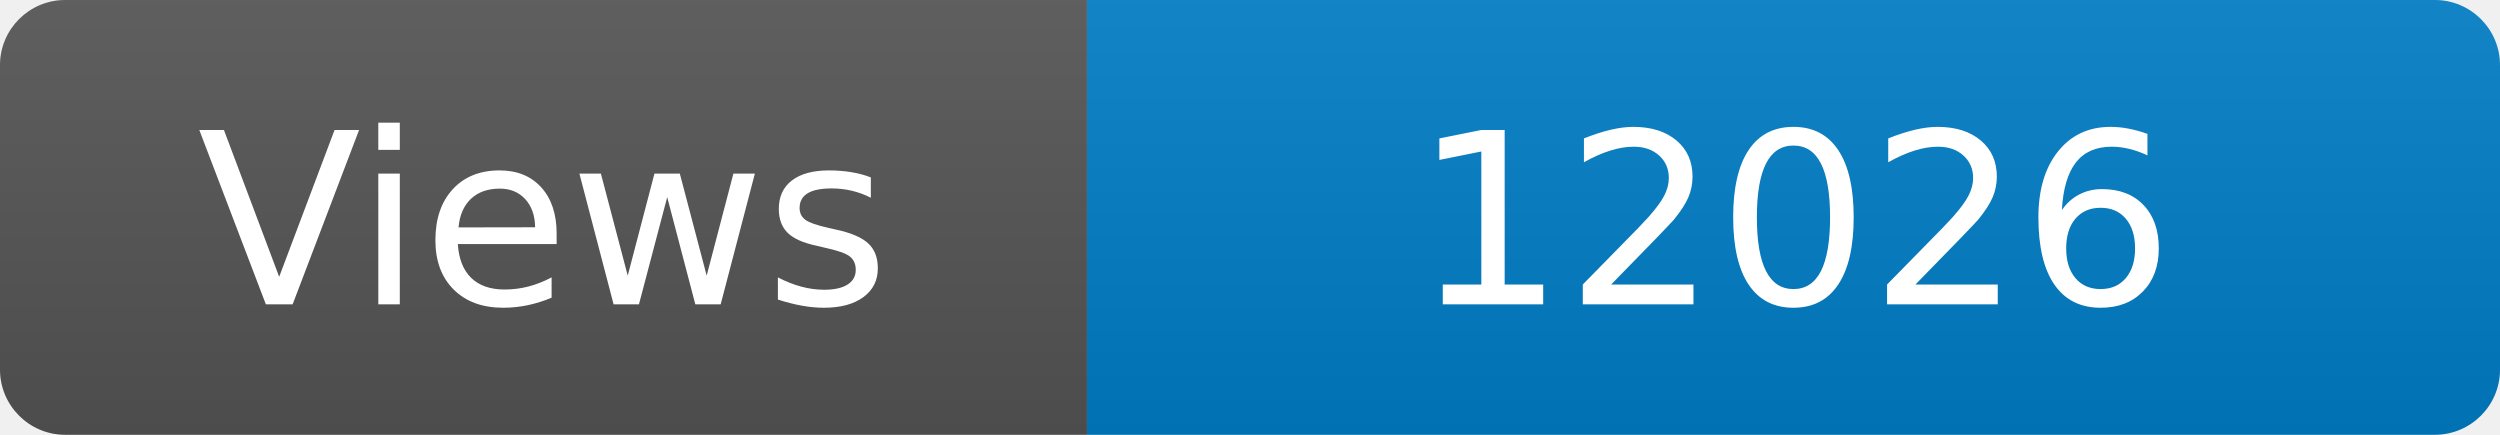
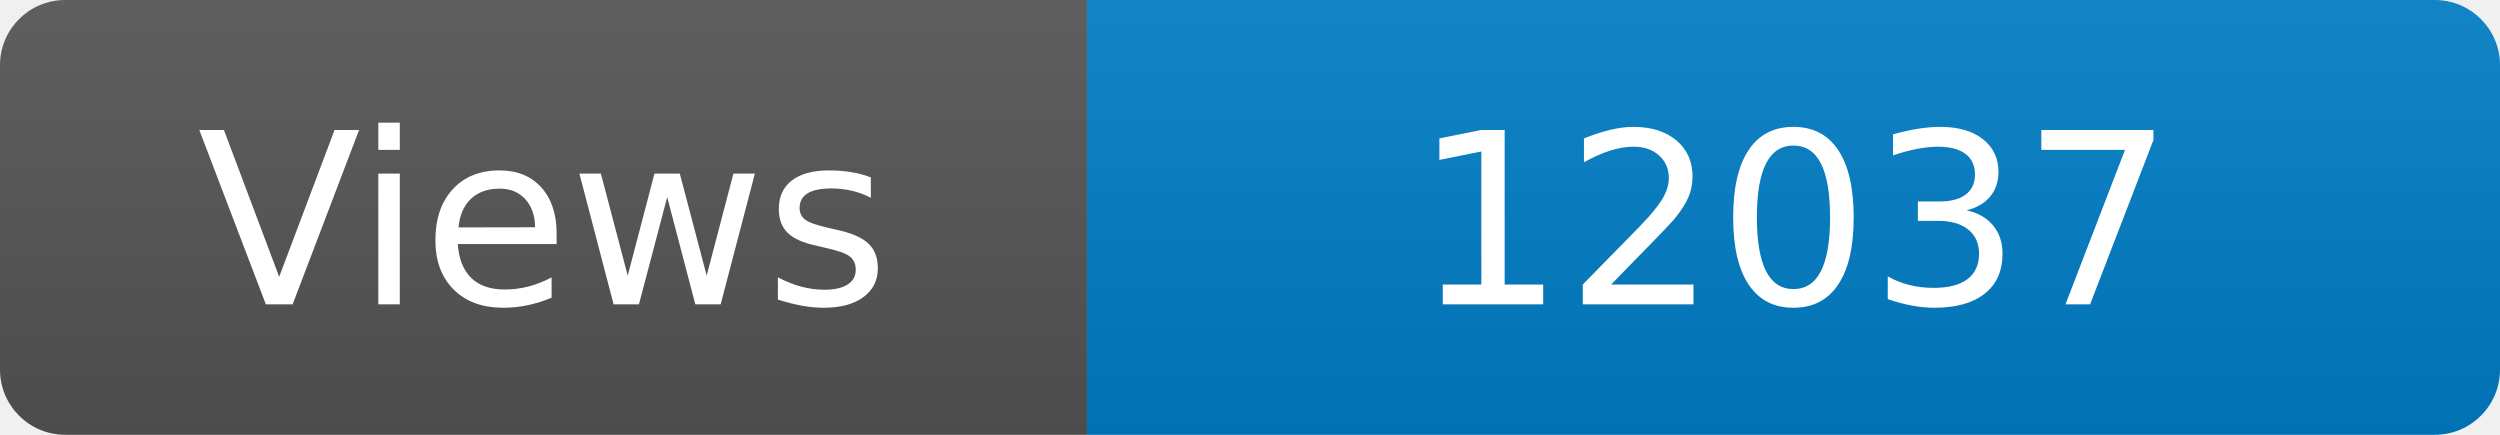
<svg xmlns="http://www.w3.org/2000/svg" width="115" height="20" role="img" aria-label="Maintained?: yes">
  <linearGradient id="s" x2="0" y2="100%">
    <stop offset="0" stop-color="#bbb" stop-opacity=".1" />
    <stop offset="1" stop-opacity=".1" />
  </linearGradient>
  <clipPath id="r">
    <rect width="115" height="20" rx="3" fill="#fff" />
  </clipPath>
  <g clip-path="url(#r)">
    <rect width="50" height="20" fill="#555" />
    <rect x="50" width="160" height="20" fill="#007ec6" />
    <rect width="115" height="20" fill="url(#s)" />
  </g>
  <g fill="#fff" text-anchor="middle" font-family="Verdana,Geneva,DejaVu Sans,sans-serif" font-size="110">
    <text x="250" y="140" transform="scale(.1)" fill="#fff">Views</text>
-     <text x="825" y="140" transform="scale(.1)" fill="#fff">12026</text>
+     <text x="825" y="140" transform="scale(.1)" fill="#fff">12037</text>
  </g>
</svg>
